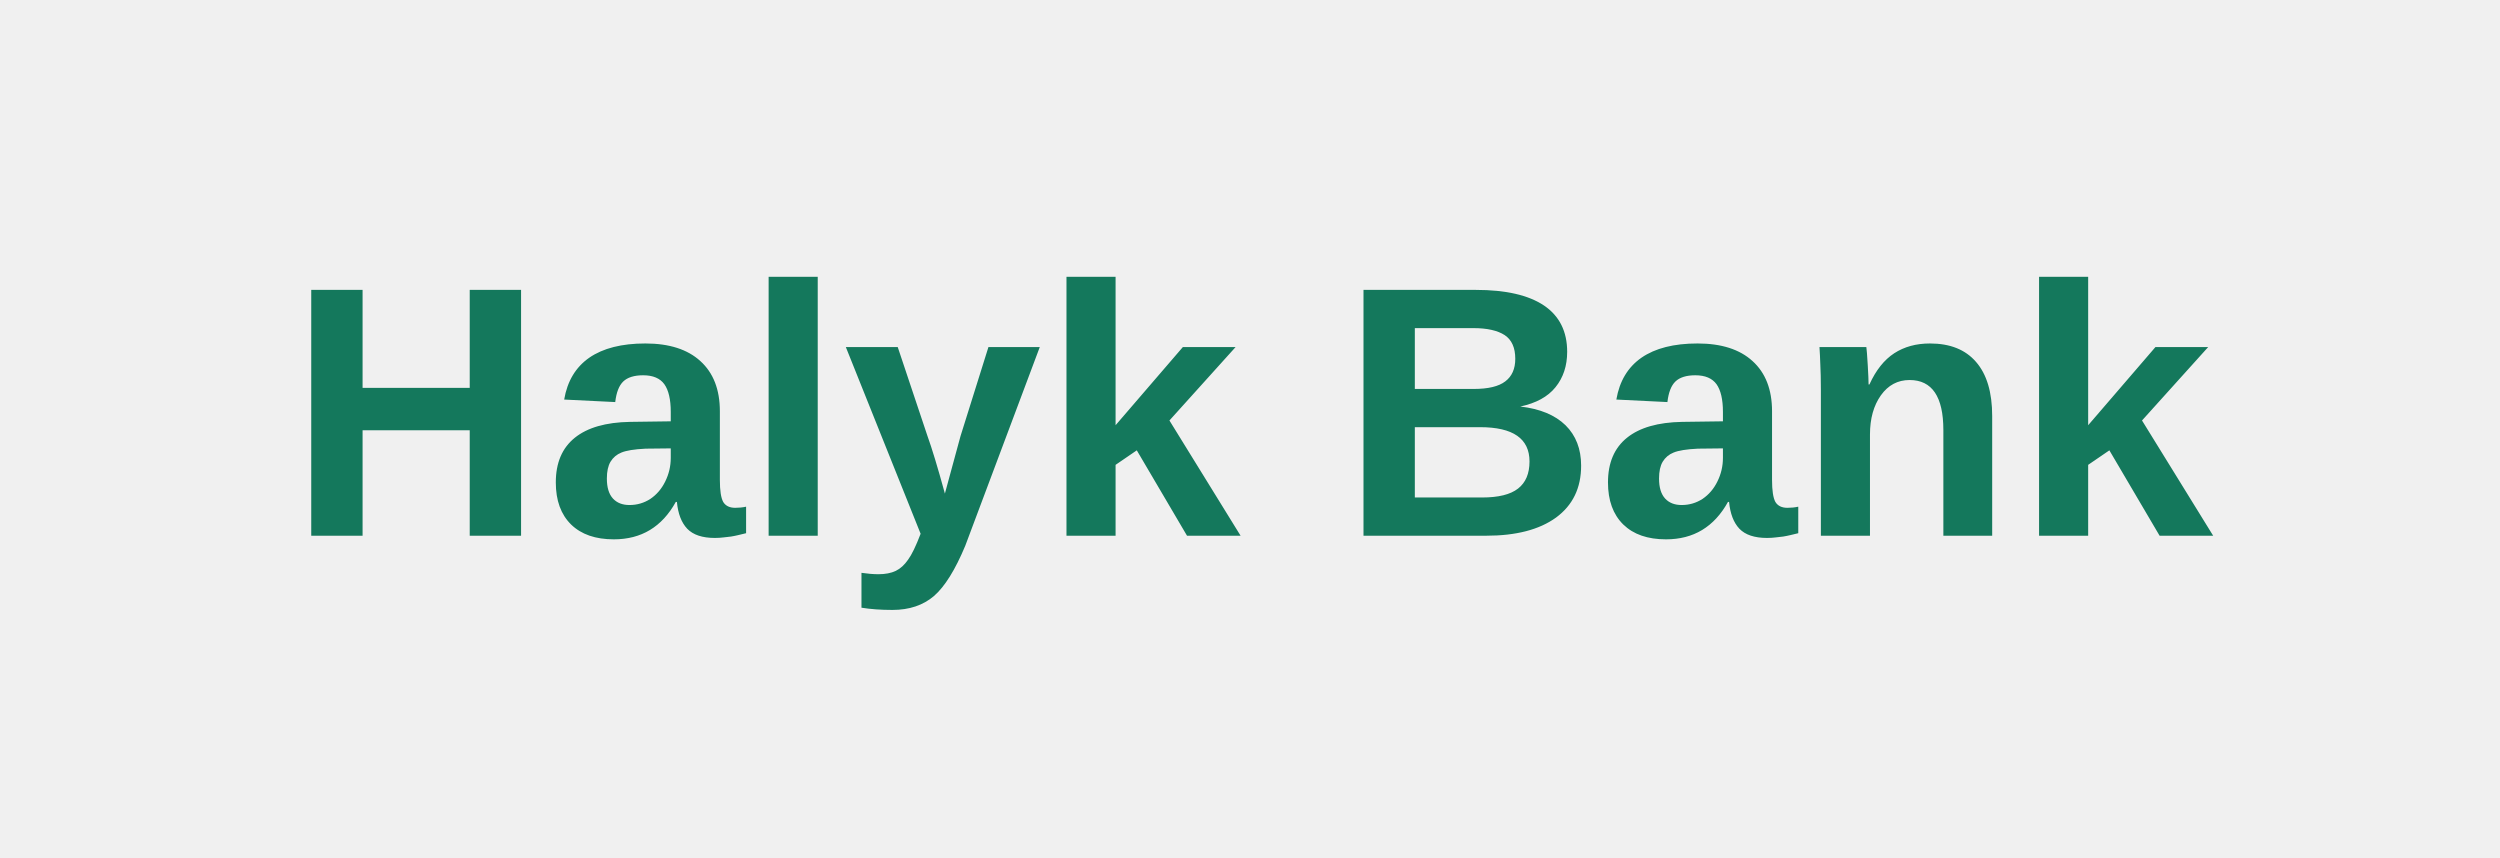
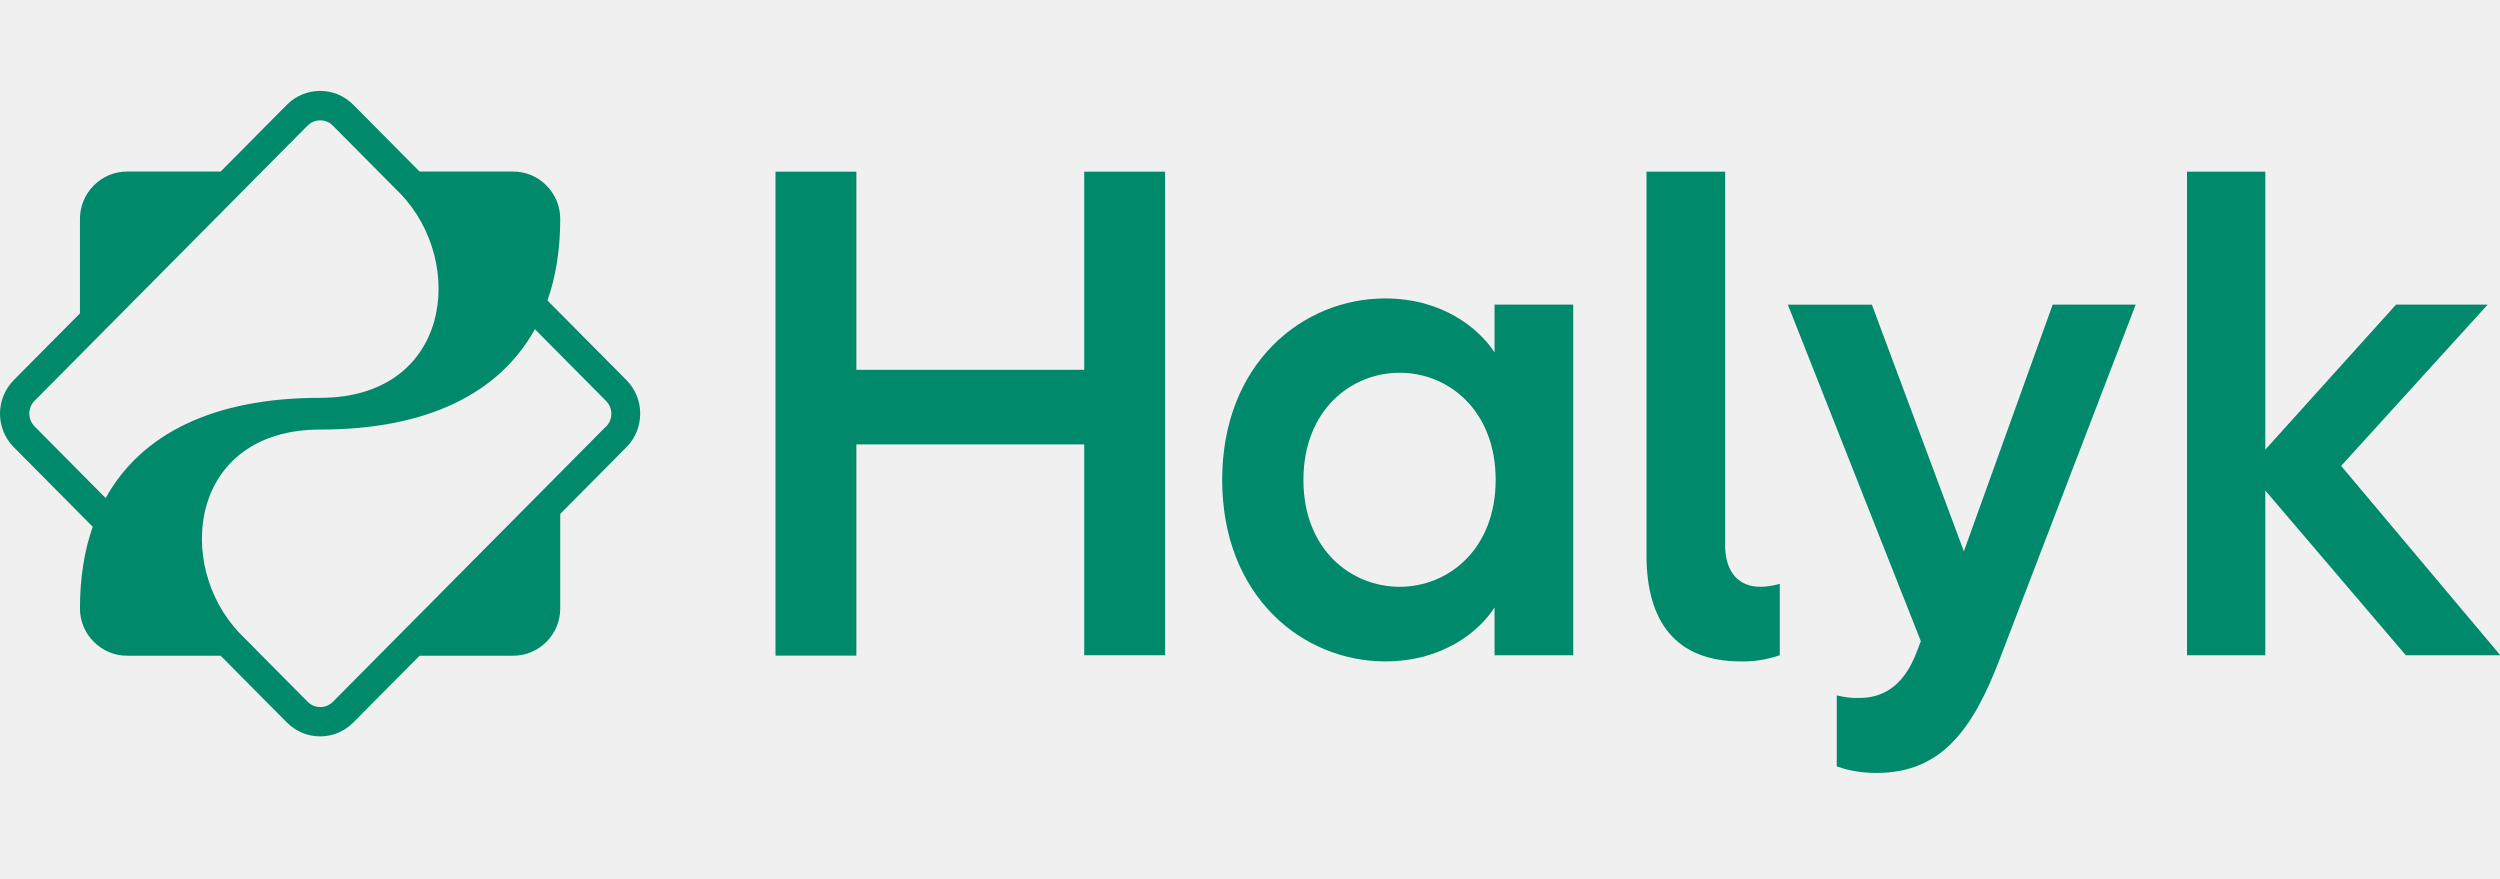
- <svg xmlns="http://www.w3.org/2000/svg" viewBox="0 0 140 48" color="#14785c">
-   <text x="70" y="30" fill="currentColor" font-family="Arial,sans-serif" font-size="20" font-weight="600" text-anchor="middle">Halyk Bank</text>
+ <svg xmlns="http://www.w3.org/2000/svg" width="165" height="58" viewBox="0 0 165 58" fill="none">
+   <g clip-path="url(#clip0_7203_852)">
+     <path d="M71.558 24.407H56.52V11.33H51.183V43.271H56.52V29.331H71.558V43.246H76.895V11.33H71.558V24.407Z" fill="#00896B" />
+     <path d="M98.64 23.258C97.598 21.658 95.175 19.696 91.431 19.696C85.951 19.696 80.664 24.001 80.664 31.674C80.664 39.347 85.951 43.652 91.431 43.652C95.181 43.652 97.598 41.715 98.64 40.09V43.246H103.834V20.102H98.64V23.258ZM92.379 38.728C89.156 38.728 86.025 36.267 86.025 31.674C86.025 27.082 89.156 24.601 92.379 24.601C95.602 24.601 98.714 27.088 98.714 31.674C98.714 36.26 95.584 38.728 92.379 38.728Z" fill="#00896B" />
+     <path d="M113.863 35.954V11.33H108.669V36.648C108.669 41.072 110.64 43.652 114.88 43.652C115.76 43.677 116.609 43.533 117.465 43.246V38.535C117.037 38.653 116.609 38.728 116.181 38.728C114.781 38.728 113.857 37.797 113.857 35.954H113.863Z" fill="#00896B" />
+     <path d="M129.614 36.385L123.545 20.109H117.998L126.775 42.315L126.539 42.934C125.591 45.539 124.004 46.064 122.721 46.064C122.225 46.089 121.723 46.014 121.227 45.895V50.581C122.083 50.894 122.957 51.013 123.862 51.013C128.108 51.013 130.196 48.169 131.969 43.527L140.957 20.102H135.478L129.62 36.379L129.614 36.385Z" fill="#00896B" />
+     <path d="M154.514 30.749L164.19 20.102H158.14L149.511 29.675V11.33H144.342V43.246H149.511V32.374L158.784 43.246H165.02L154.514 30.749Z" fill="#00896B" />
+     <path d="M36.133 19.834C36.691 18.24 36.976 16.441 36.976 14.454C36.976 13.617 36.654 12.836 36.065 12.242C35.482 11.648 34.701 11.323 33.871 11.323H27.691L23.321 6.918C22.738 6.325 21.957 6 21.126 6C20.296 6 19.521 6.325 18.932 6.918L14.562 11.323H8.382C7.551 11.323 6.777 11.648 6.188 12.242C5.599 12.836 5.277 13.617 5.277 14.454V20.683L0.907 25.088C-0.302 26.307 -0.302 28.294 0.907 29.512L6.12 34.767C5.562 36.36 5.277 38.16 5.277 40.147C5.277 40.984 5.599 41.765 6.188 42.359C6.777 42.946 7.551 43.277 8.382 43.277H14.562L18.932 47.682C19.521 48.276 20.296 48.601 21.126 48.601C21.957 48.601 22.732 48.276 23.321 47.682L27.691 43.277H33.871C34.701 43.277 35.476 42.952 36.065 42.359C36.654 41.771 36.976 40.984 36.976 40.147V33.917L41.346 29.512C42.555 28.294 42.555 26.307 41.346 25.088L36.133 19.834ZM6.981 32.88L2.283 28.144C1.818 27.675 1.818 26.919 2.283 26.451L20.296 8.293C20.525 8.062 20.816 7.943 21.133 7.943C21.455 7.943 21.746 8.062 21.969 8.293L26.439 12.798C30.796 17.341 29.748 26.257 21.126 26.257C14.097 26.257 9.318 28.631 6.969 32.88H6.981ZM39.995 28.15L21.976 46.314C21.746 46.545 21.455 46.664 21.139 46.664C20.816 46.664 20.525 46.545 20.302 46.314L15.833 41.809C11.475 37.266 12.523 28.35 21.145 28.35C28.174 28.35 32.953 25.976 35.303 21.727L40.001 26.463C40.466 26.932 40.466 27.688 40.001 28.156L39.995 28.15Z" fill="#00896B" />
+   </g>
+   <defs>
+     <clipPath id="clip0_7203_852">
+       <rect width="165" height="58" fill="white" />
+     </clipPath>
+   </defs>
</svg>
